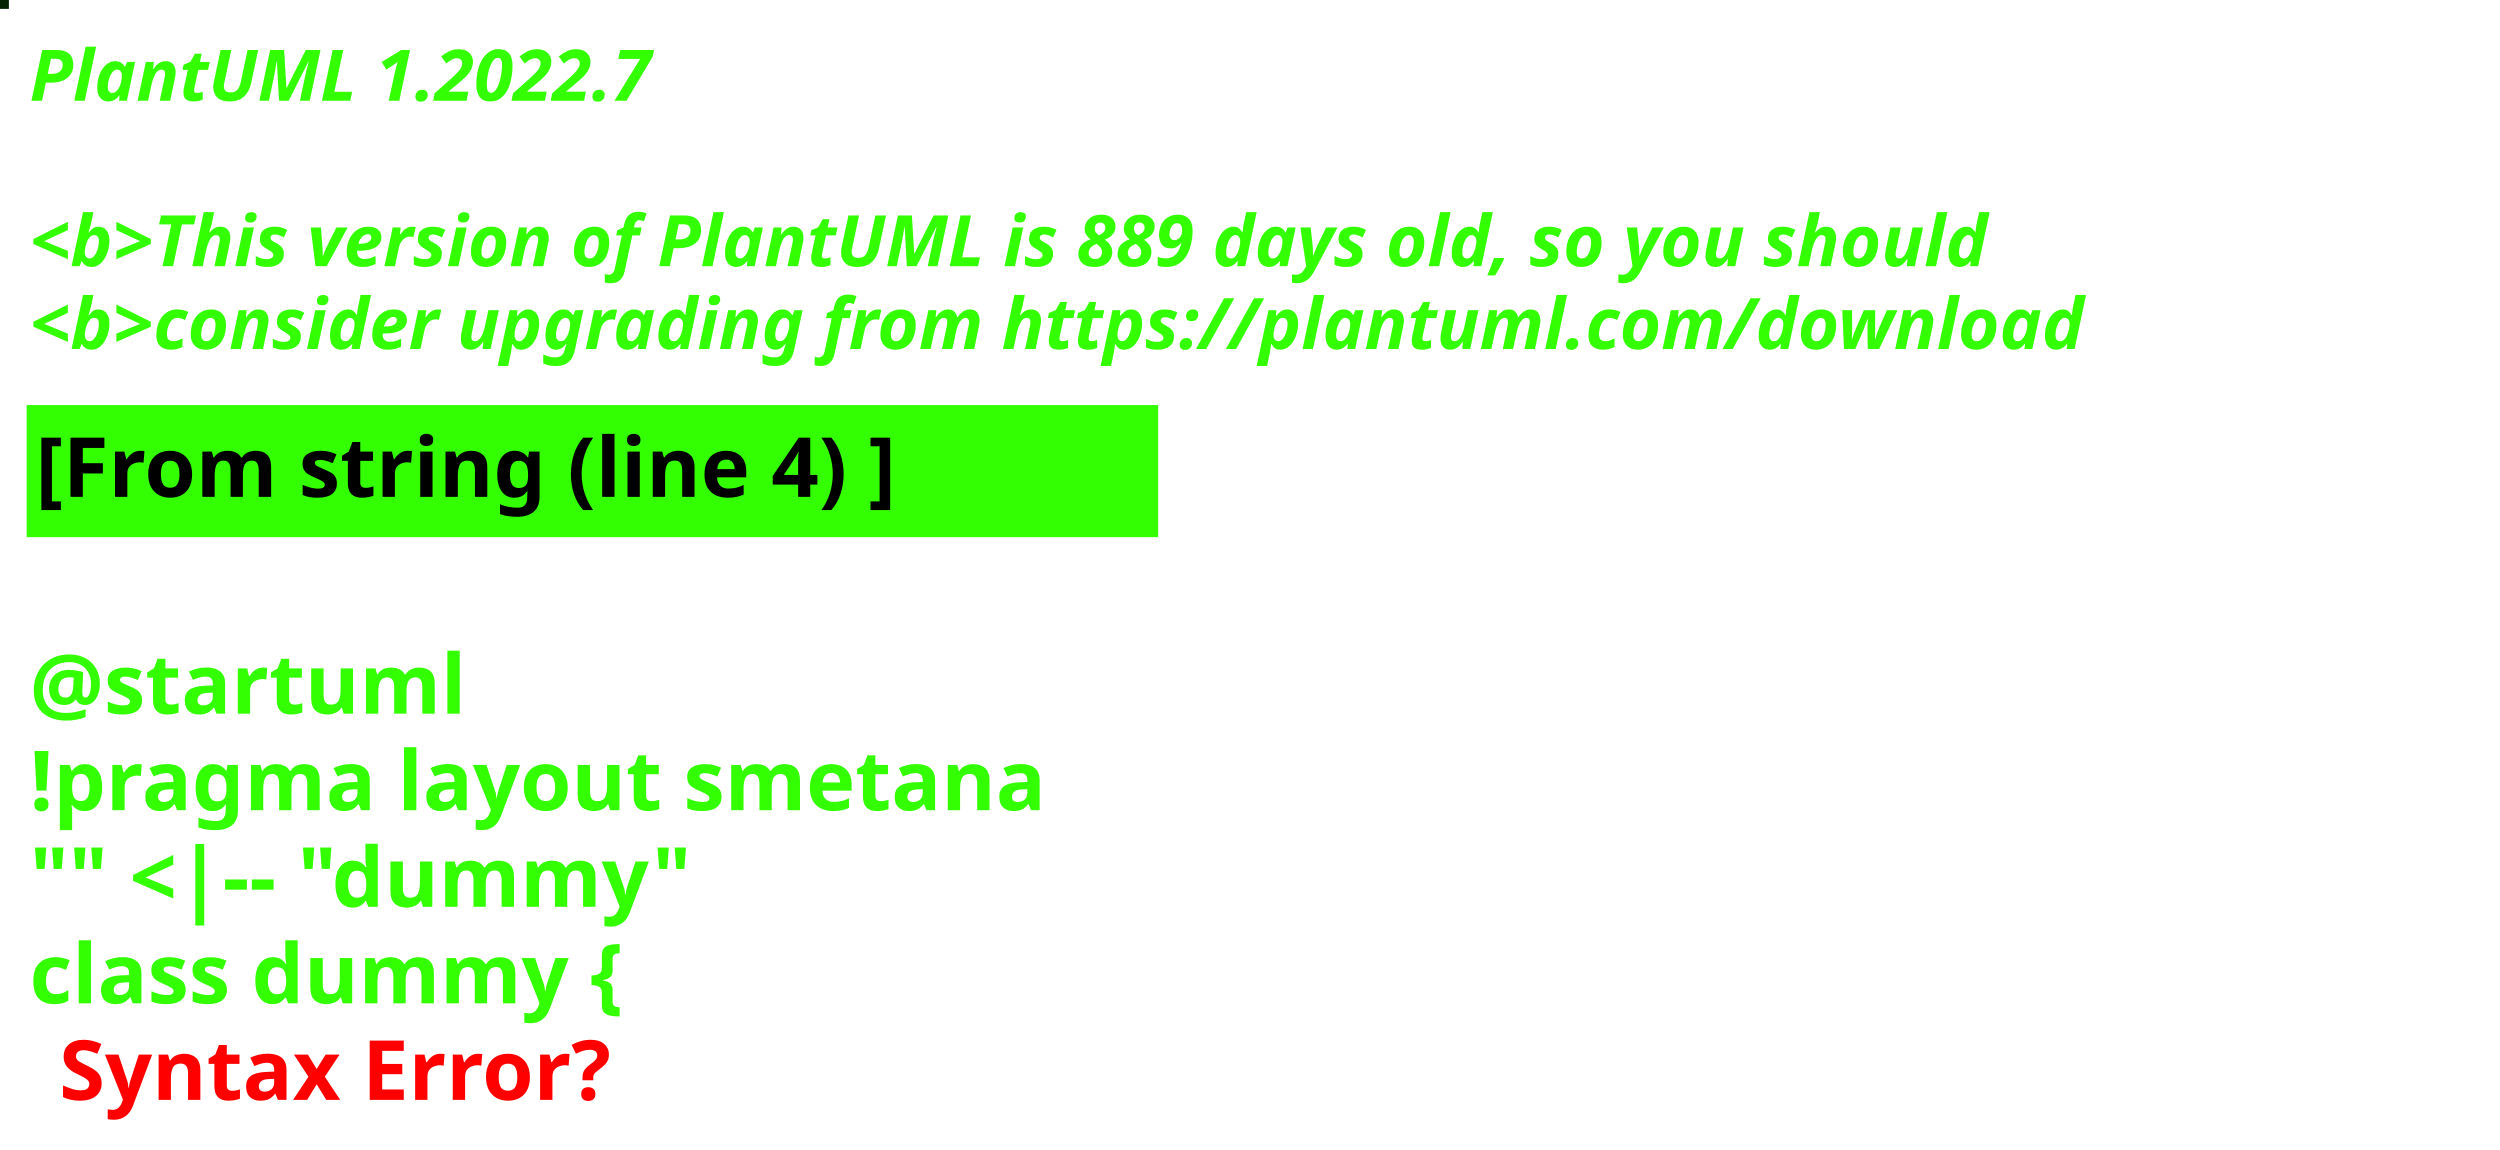
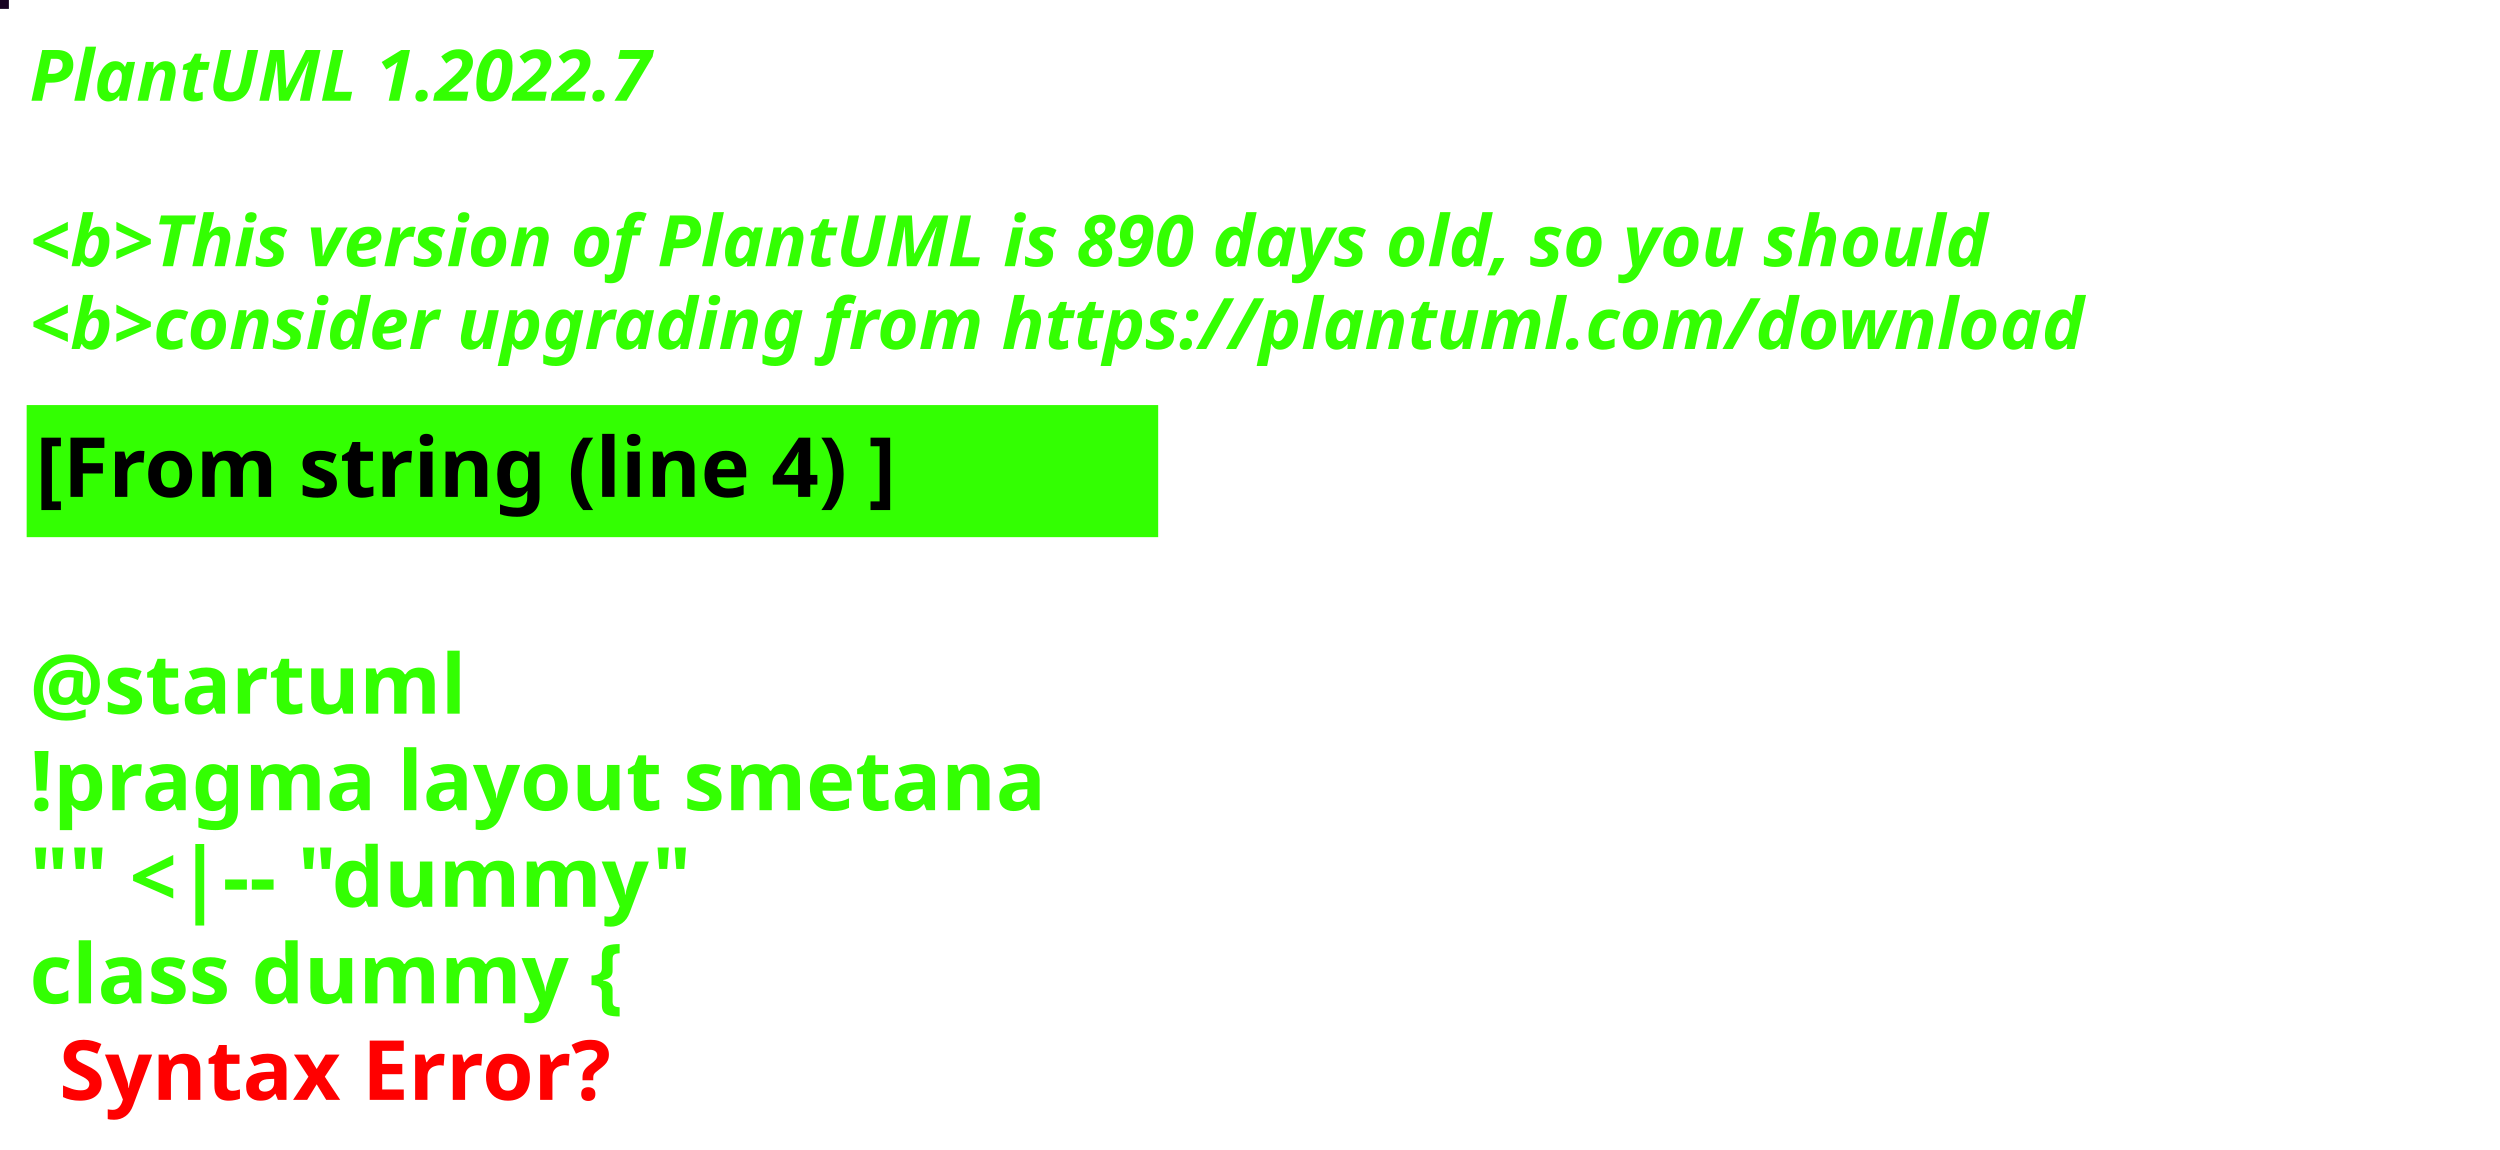
<svg xmlns="http://www.w3.org/2000/svg" contentStyleType="text/css" height="194px" preserveAspectRatio="none" style="width:422px;height:194px;background:#000000;" version="1.1" viewBox="0 0 422 194" width="422px" zoomAndPan="magnify">
  <defs />
  <g>
-     <rect fill="#032302" height="1" style="stroke:#032302;stroke-width:1.0;" width="1" x="0" y="0" />
+     <rect fill="#180322" height="1" style="stroke:#180322;stroke-width:1.0;" width="1" x="0" y="0" />
    <text fill="#33FF02" font-family="sans-serif" font-size="12" font-style="italic" font-weight="bold" lengthAdjust="spacing" textLength="127" x="5" y="17">PlantUML 1.2022.7</text>
    <text fill="#33FF02" font-family="sans-serif" font-size="12" font-style="italic" font-weight="bold" lengthAdjust="spacing" textLength="4" x="5" y="30.969"> </text>
-     <text fill="#33FF02" font-family="sans-serif" font-size="12" font-style="italic" font-weight="bold" lengthAdjust="spacing" textLength="399" x="5" y="44.938">&lt;b&gt;This version of PlantUML is 889 days old, so you should</text>
+     <text fill="#33FF02" font-family="sans-serif" font-size="12" font-style="italic" font-weight="bold" lengthAdjust="spacing" textLength="399" x="5" y="44.938">&lt;b&gt;This version of PlantUML is 890 days old, so you should</text>
    <text fill="#33FF02" font-family="sans-serif" font-size="12" font-style="italic" font-weight="bold" lengthAdjust="spacing" textLength="408" x="5" y="58.906">&lt;b&gt;consider upgrading from https://plantuml.com/download</text>
    <rect fill="#33FF02" height="21.297" style="stroke:#33FF02;stroke-width:1.0;" width="190" x="5" y="68.875" />
    <text fill="#000000" font-family="sans-serif" font-size="14" font-weight="bold" lengthAdjust="spacing" textLength="168" x="6" y="83.875">[From string (line 4) ]</text>
    <text fill="#33FF02" font-family="sans-serif" font-size="14" font-weight="bold" lengthAdjust="spacing" textLength="5" x="5" y="104.172"> </text>
    <text fill="#33FF02" font-family="sans-serif" font-size="14" font-weight="bold" lengthAdjust="spacing" textLength="79" x="5" y="120.469">@startuml</text>
    <text fill="#33FF02" font-family="sans-serif" font-size="14" font-weight="bold" lengthAdjust="spacing" textLength="190" x="5" y="136.766">!pragma layout smetana</text>
    <text fill="#33FF02" font-family="sans-serif" font-size="14" font-weight="bold" lengthAdjust="spacing" textLength="124" x="5" y="153.062">"" &lt;|-- "dummy"</text>
    <text fill="#33FF02" font-family="sans-serif" font-size="14" font-weight="bold" lengthAdjust="spacing" text-decoration="wavy underline" textLength="117" x="5" y="169.359">class dummy {</text>
    <text fill="#FF0000" font-family="sans-serif" font-size="14" font-weight="bold" lengthAdjust="spacing" textLength="106" x="10" y="185.656">Syntax Error?</text>
  </g>
</svg>
